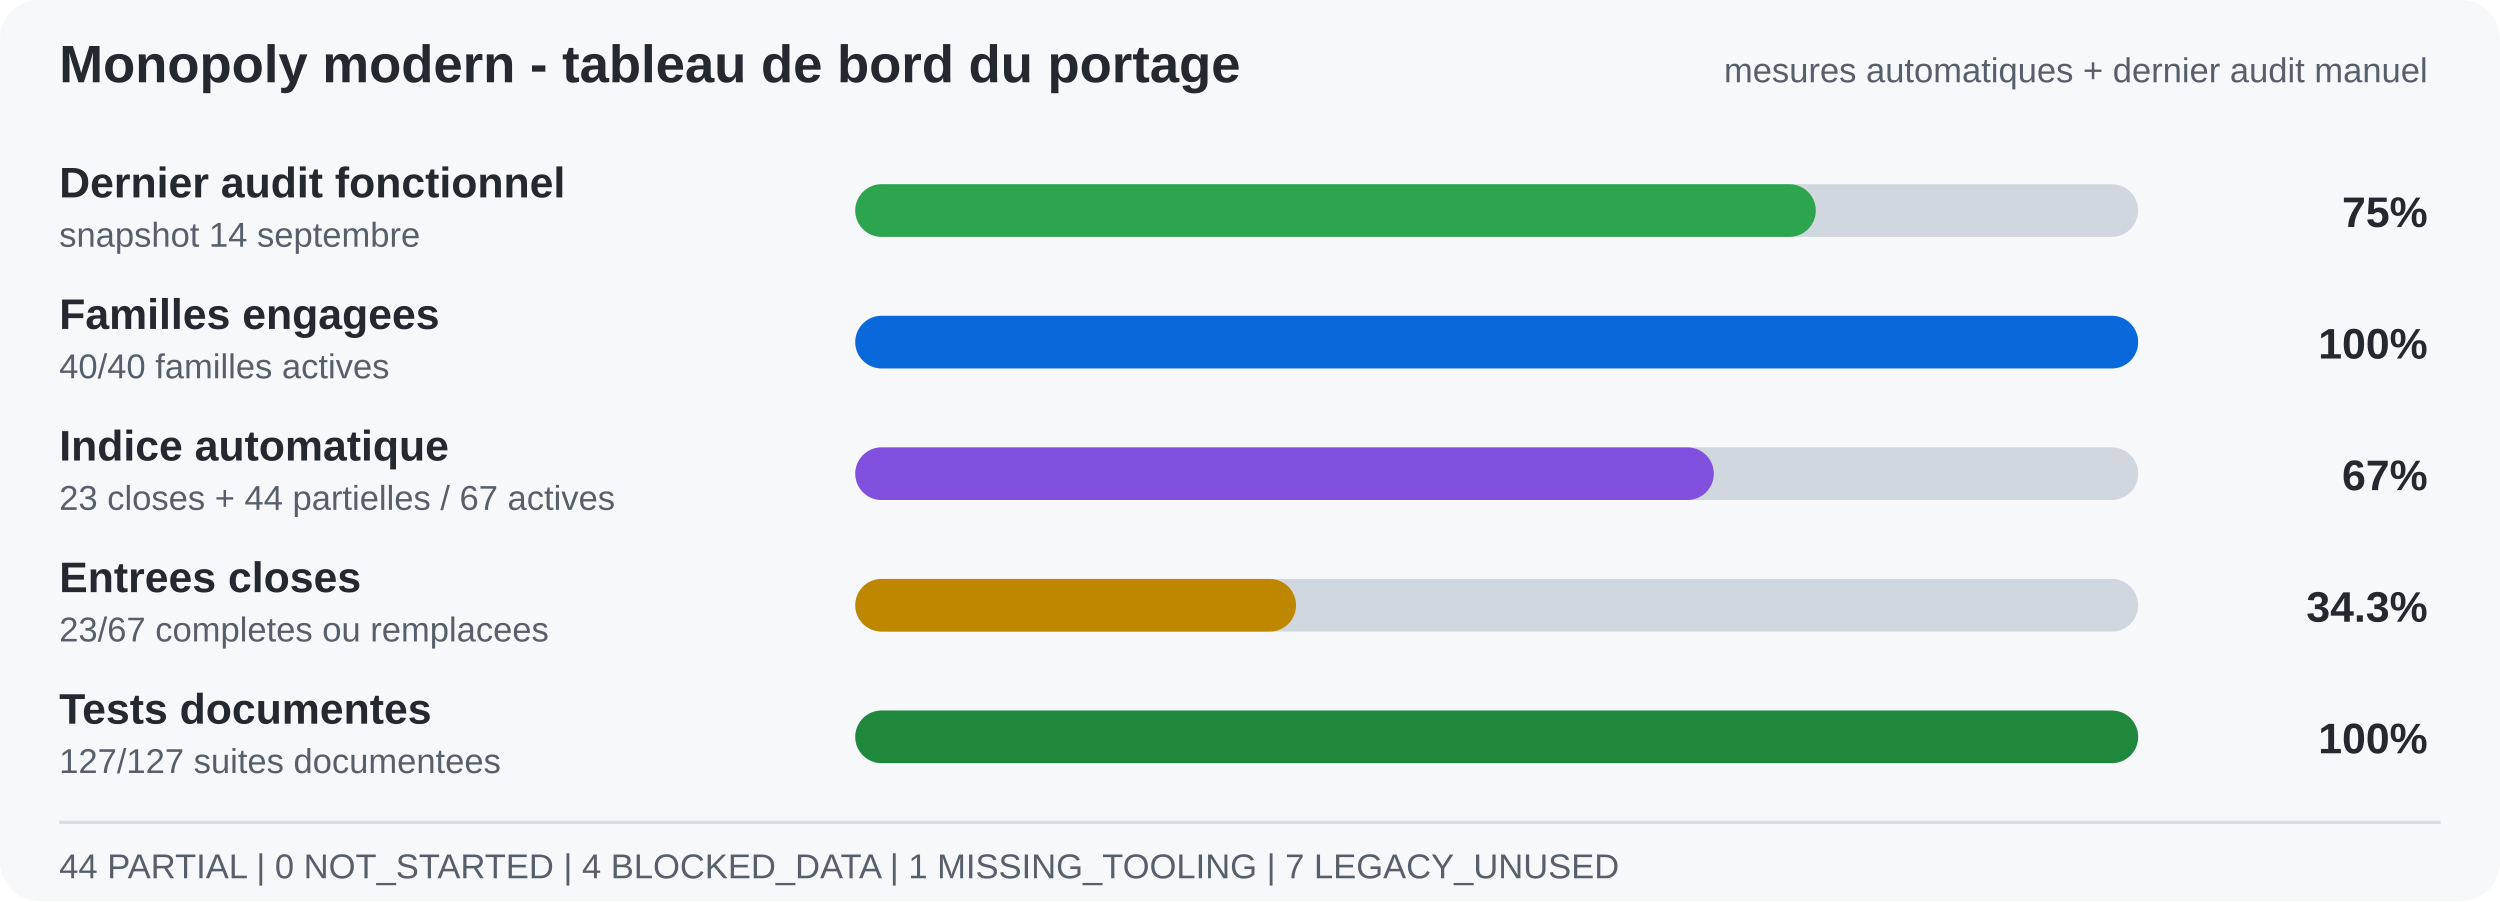
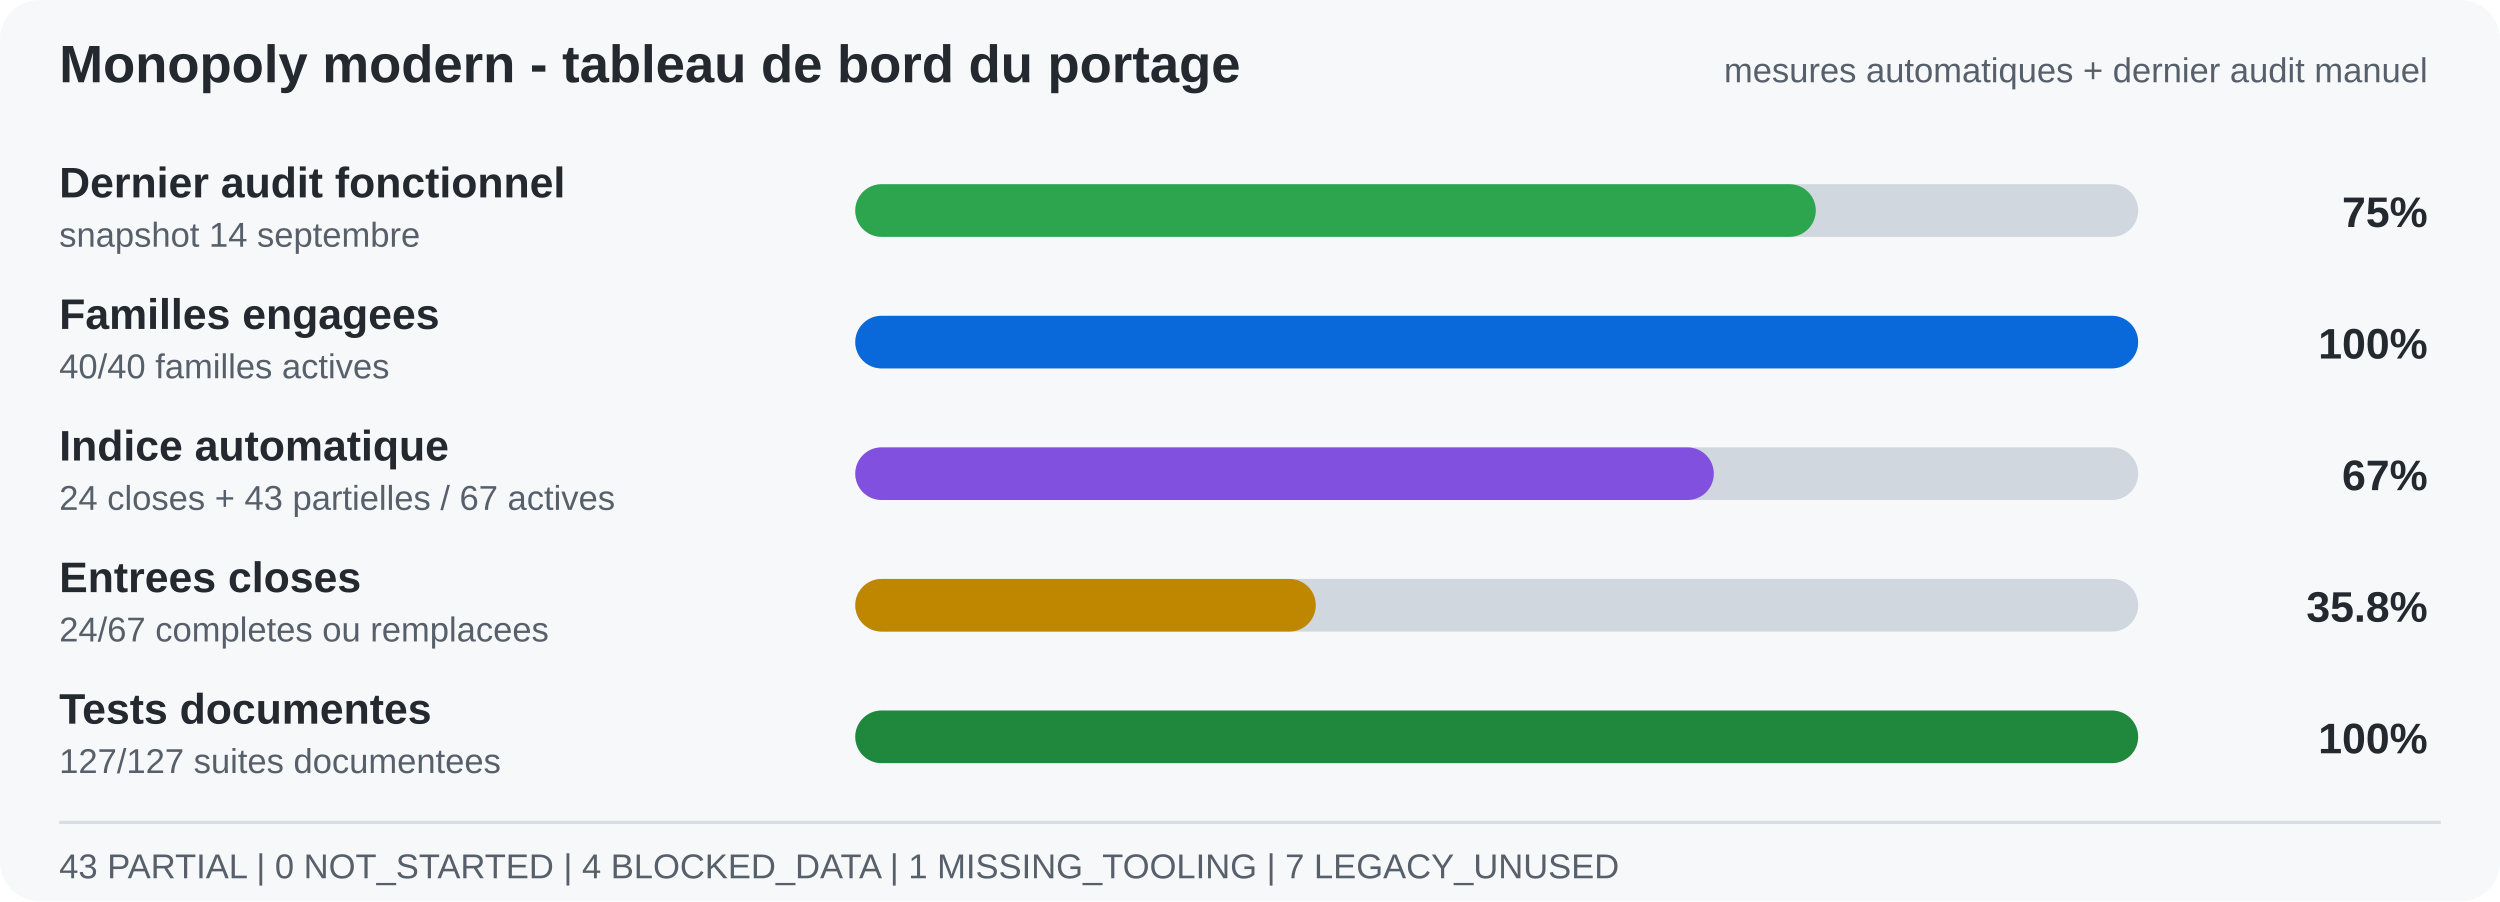
- <svg xmlns="http://www.w3.org/2000/svg" width="760" height="274" viewBox="0 0 760 274" role="img" aria-label="Functional audit 75%, families engaged 100%, mechanical index 67 percent, closed entries 34.3%, documented tests 100%">
+ <svg xmlns="http://www.w3.org/2000/svg" width="760" height="274" viewBox="0 0 760 274" role="img" aria-label="Functional audit 75%, families engaged 100%, mechanical index 67 percent, closed entries 35.8%, documented tests 100%">
  <rect width="760" height="274" rx="12" fill="#f6f8fa" />
  <text x="18" y="25" font-family="Arial, sans-serif" font-size="16" font-weight="700" fill="#24292f">Monopoly modern - tableau de bord du portage</text>
  <text x="738" y="25" text-anchor="end" font-family="Arial, sans-serif" font-size="10.5" fill="#57606a">mesures automatiques + dernier audit manuel</text>
  <text x="18" y="60" font-family="Arial, sans-serif" font-size="13" font-weight="700" fill="#24292f">Dernier audit fonctionnel</text>
  <text x="18" y="75" font-family="Arial, sans-serif" font-size="10.5" fill="#57606a">snapshot 14 septembre</text>
  <rect x="260" y="56" width="390" height="16" rx="8" fill="#d0d7de" />
  <rect x="260" y="56" width="292" height="16" rx="8" fill="#2da44e" />
  <text x="738" y="69" text-anchor="end" font-family="Arial, sans-serif" font-size="13" font-weight="700" fill="#24292f">75%</text>
  <text x="18" y="100" font-family="Arial, sans-serif" font-size="13" font-weight="700" fill="#24292f">Familles engagees</text>
  <text x="18" y="115" font-family="Arial, sans-serif" font-size="10.5" fill="#57606a">40/40 familles actives</text>
  <rect x="260" y="96" width="390" height="16" rx="8" fill="#d0d7de" />
  <rect x="260" y="96" width="390" height="16" rx="8" fill="#0969da" />
  <text x="738" y="109" text-anchor="end" font-family="Arial, sans-serif" font-size="13" font-weight="700" fill="#24292f">100%</text>
  <text x="18" y="140" font-family="Arial, sans-serif" font-size="13" font-weight="700" fill="#24292f">Indice automatique</text>
-   <text x="18" y="155" font-family="Arial, sans-serif" font-size="10.5" fill="#57606a">23 closes + 44 partielles / 67 actives</text>
+   <text x="18" y="155" font-family="Arial, sans-serif" font-size="10.5" fill="#57606a">24 closes + 43 partielles / 67 actives</text>
  <rect x="260" y="136" width="390" height="16" rx="8" fill="#d0d7de" />
  <rect x="260" y="136" width="261" height="16" rx="8" fill="#8250df" />
  <text x="738" y="149" text-anchor="end" font-family="Arial, sans-serif" font-size="13" font-weight="700" fill="#24292f">67%</text>
  <text x="18" y="180" font-family="Arial, sans-serif" font-size="13" font-weight="700" fill="#24292f">Entrees closes</text>
-   <text x="18" y="195" font-family="Arial, sans-serif" font-size="10.5" fill="#57606a">23/67 completes ou remplacees</text>
+   <text x="18" y="195" font-family="Arial, sans-serif" font-size="10.5" fill="#57606a">24/67 completes ou remplacees</text>
  <rect x="260" y="176" width="390" height="16" rx="8" fill="#d0d7de" />
-   <rect x="260" y="176" width="134" height="16" rx="8" fill="#bf8700" />
-   <text x="738" y="189" text-anchor="end" font-family="Arial, sans-serif" font-size="13" font-weight="700" fill="#24292f">34.3%</text>
+   <rect x="260" y="176" width="140" height="16" rx="8" fill="#bf8700" />
+   <text x="738" y="189" text-anchor="end" font-family="Arial, sans-serif" font-size="13" font-weight="700" fill="#24292f">35.8%</text>
  <text x="18" y="220" font-family="Arial, sans-serif" font-size="13" font-weight="700" fill="#24292f">Tests documentes</text>
  <text x="18" y="235" font-family="Arial, sans-serif" font-size="10.5" fill="#57606a">127/127 suites documentees</text>
  <rect x="260" y="216" width="390" height="16" rx="8" fill="#d0d7de" />
  <rect x="260" y="216" width="390" height="16" rx="8" fill="#1f883d" />
  <text x="738" y="229" text-anchor="end" font-family="Arial, sans-serif" font-size="13" font-weight="700" fill="#24292f">100%</text>
  <line x1="18" y1="250" x2="742" y2="250" stroke="#d8dee4" />
-   <text x="18" y="267" font-family="Arial, sans-serif" font-size="10.5" fill="#57606a">44 PARTIAL  |  0 NOT_STARTED  |  4 BLOCKED_DATA  |  1 MISSING_TOOLING  |  7 LEGACY_UNUSED</text>
+   <text x="18" y="267" font-family="Arial, sans-serif" font-size="10.5" fill="#57606a">43 PARTIAL  |  0 NOT_STARTED  |  4 BLOCKED_DATA  |  1 MISSING_TOOLING  |  7 LEGACY_UNUSED</text>
</svg>
